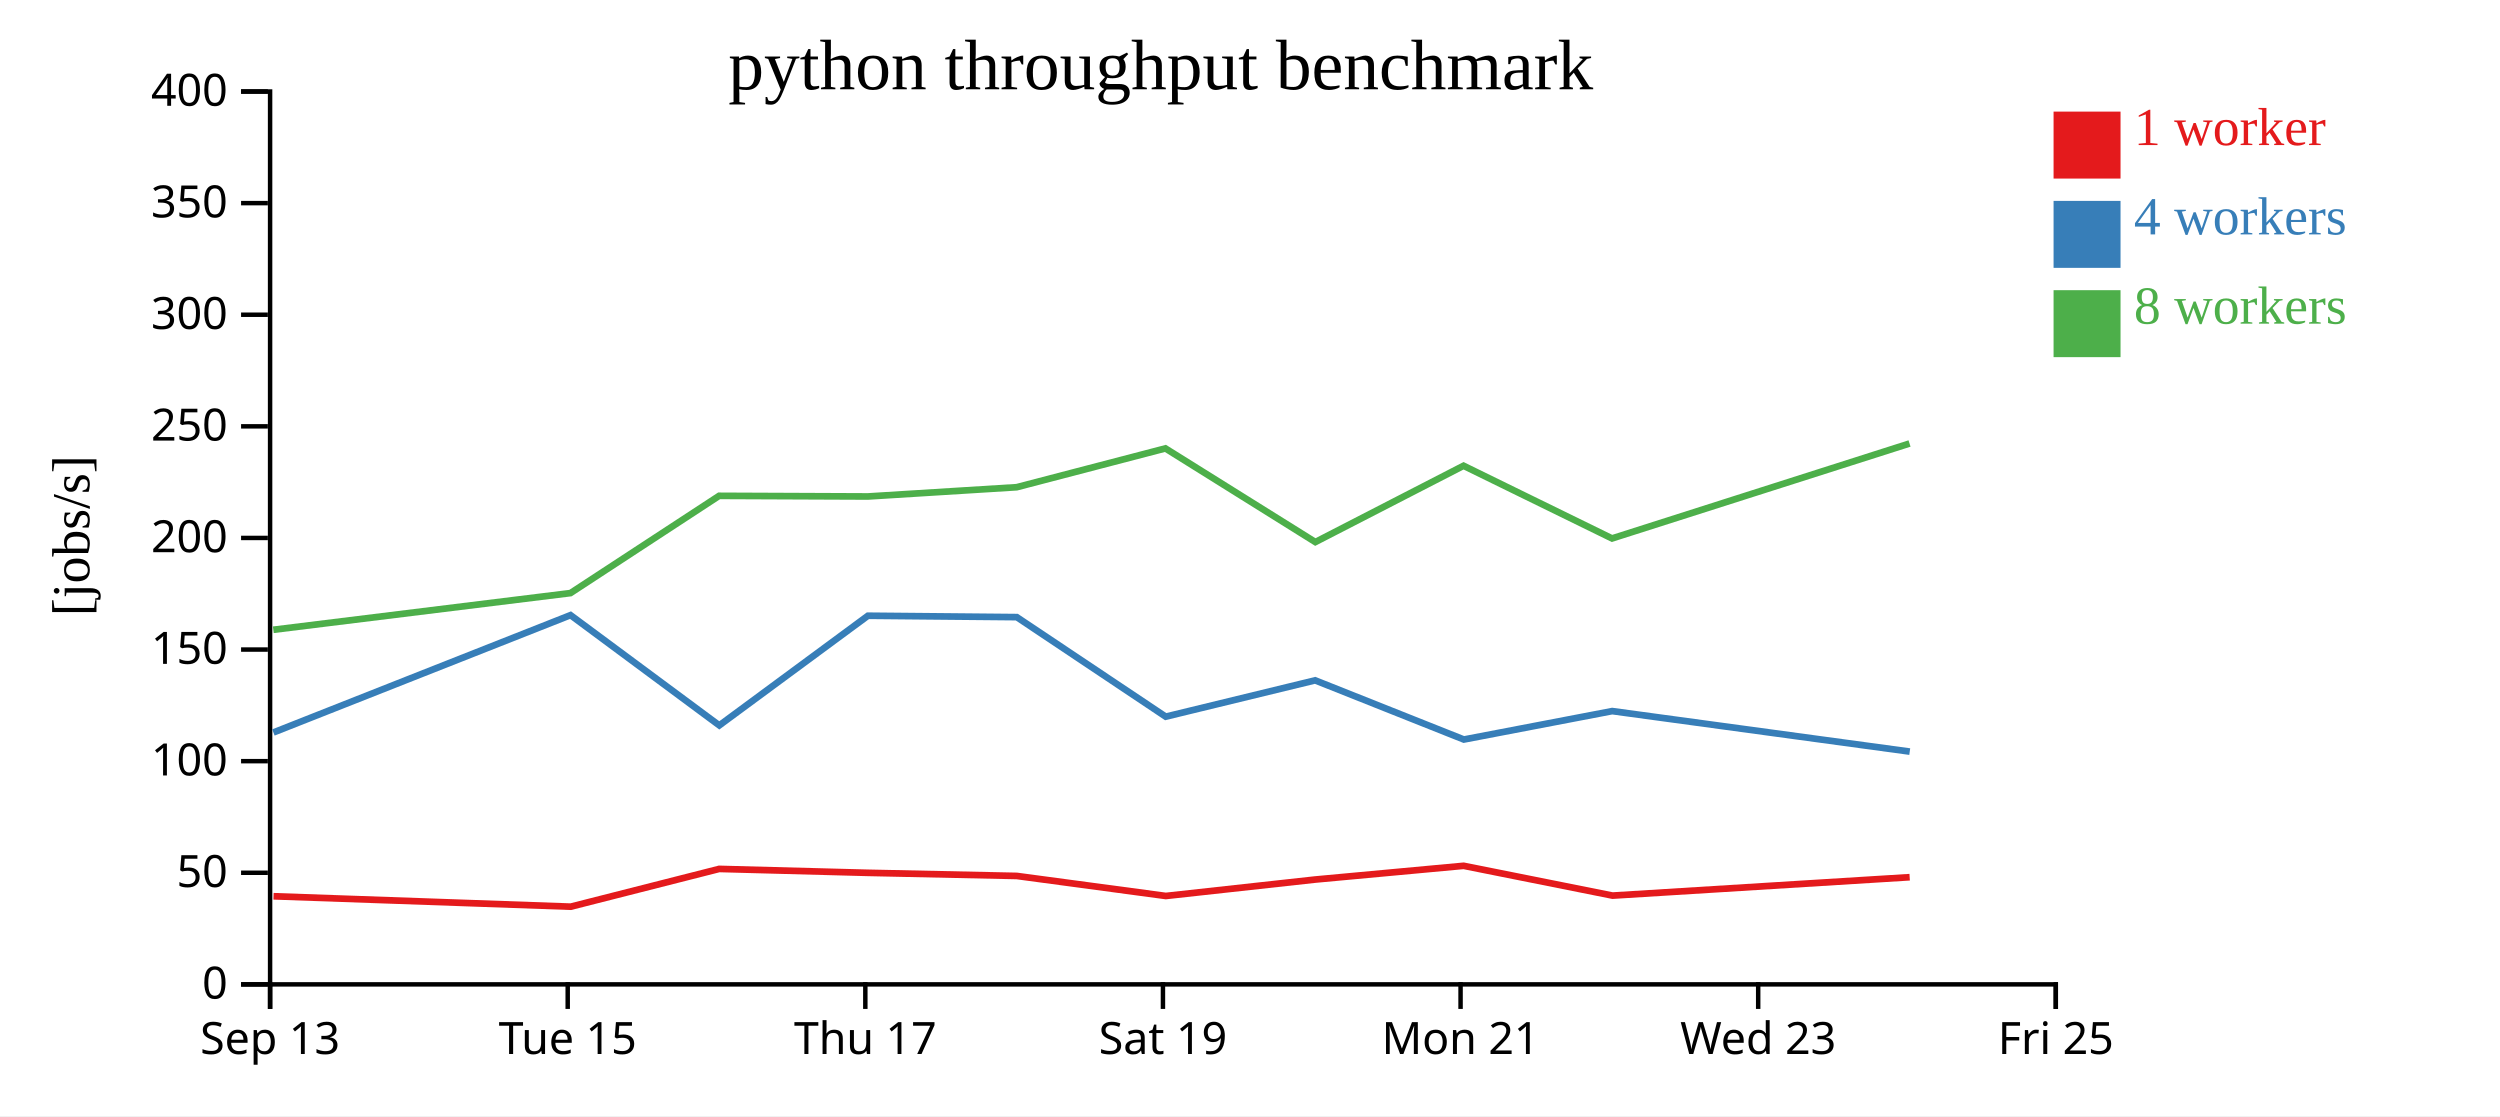
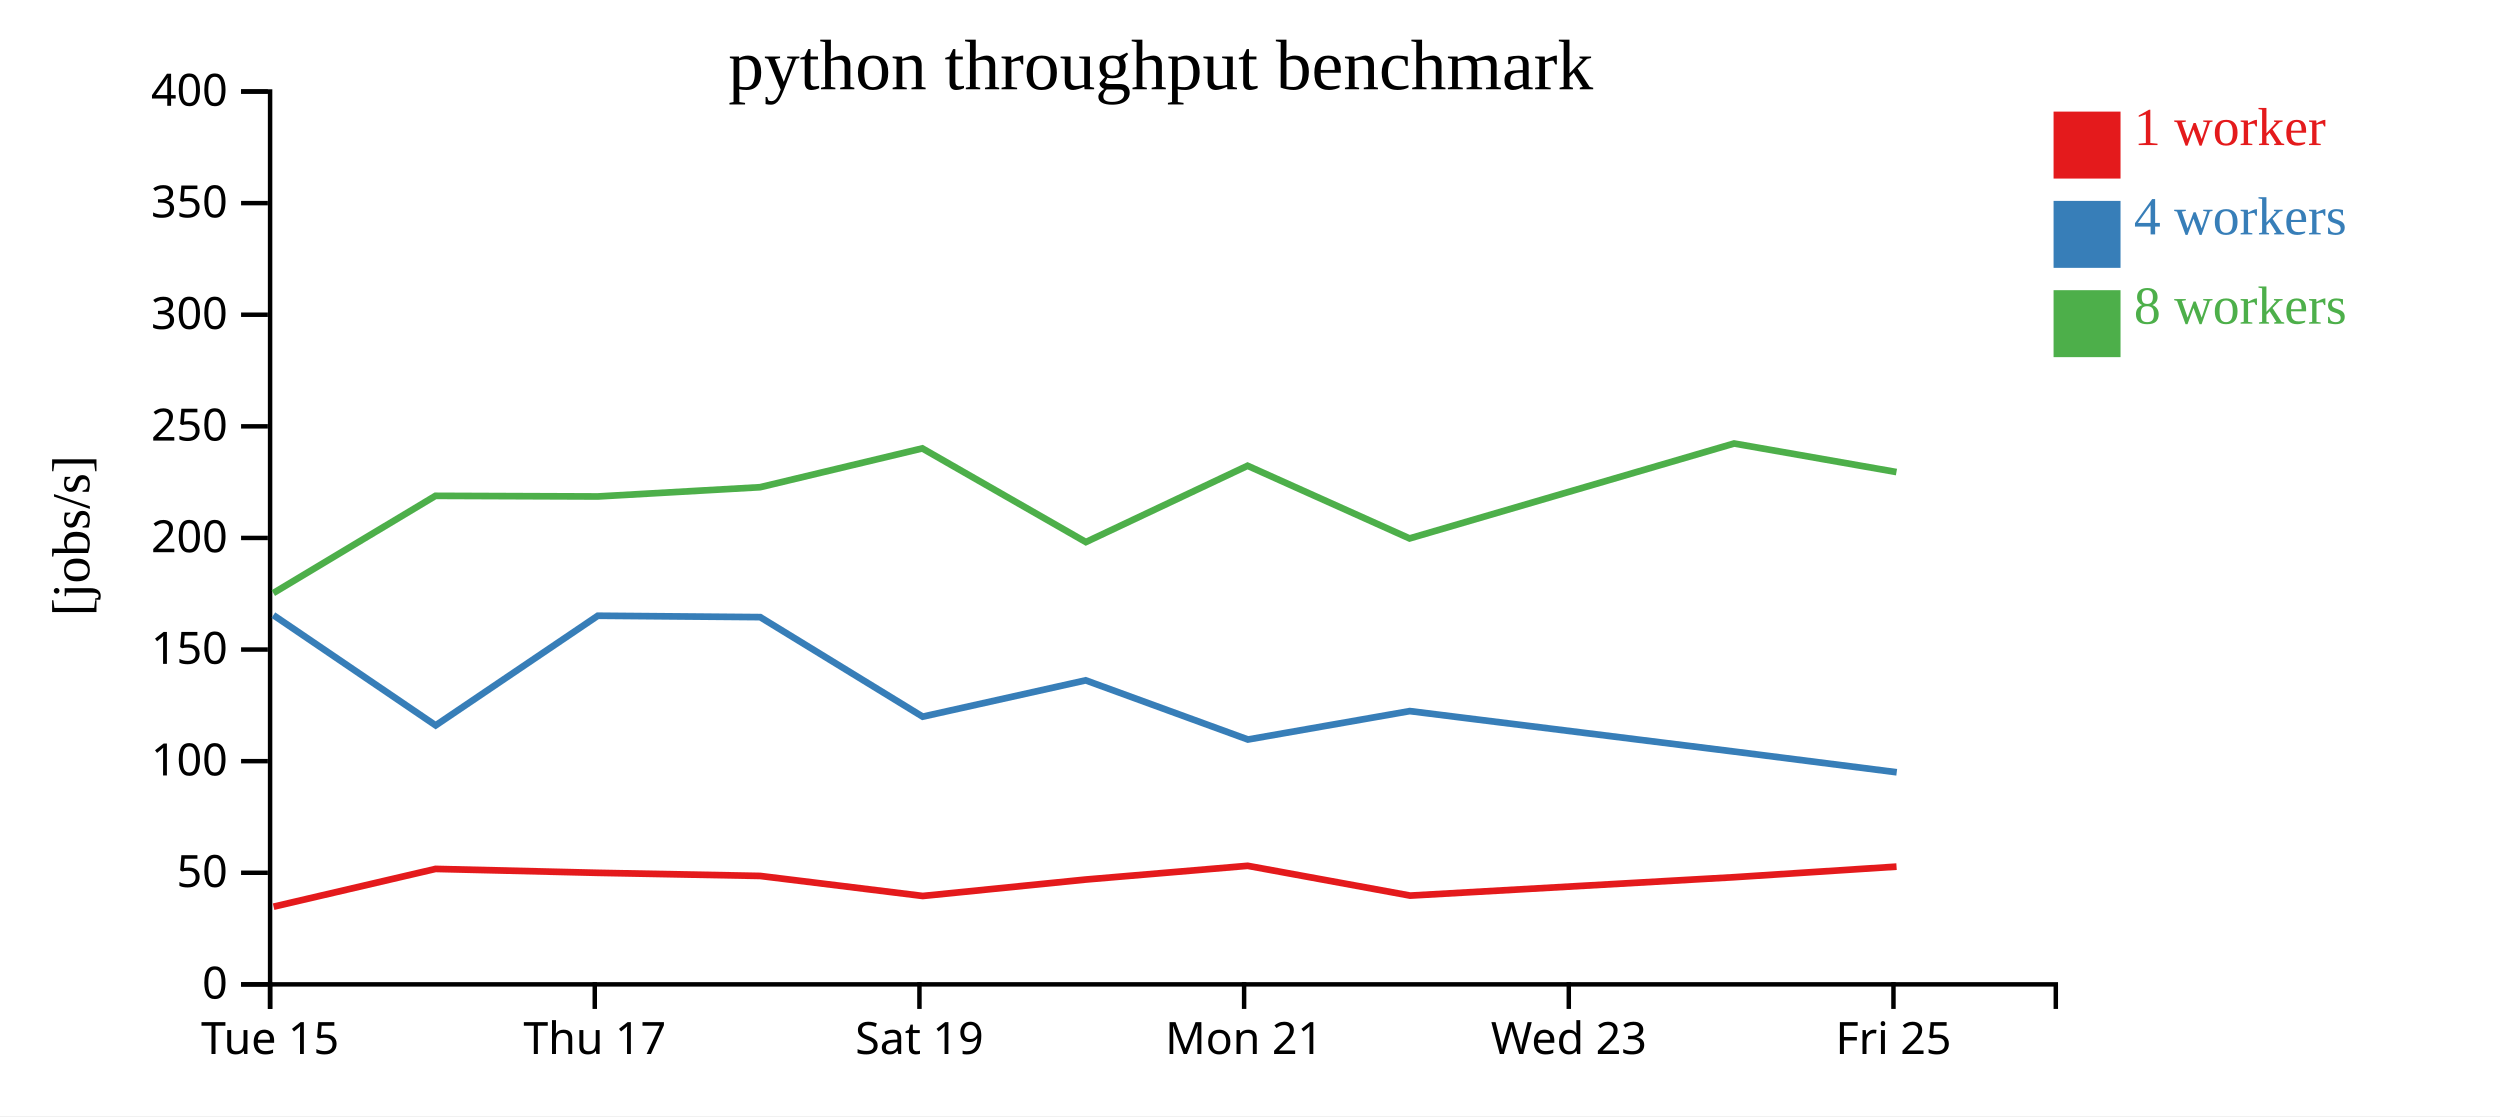
<svg xmlns="http://www.w3.org/2000/svg" width="560" height="250">
  <rect width="100%" height="100%" fill="white" />
  <g transform="translate(60,20)">
    <g transform="translate(0,200)" fill="none" font-size="10" font-family="sans-serif" text-anchor="middle">
      <path class="domain" stroke="currentColor" d="M0.5,6V0.5H400.5V6" />
      <g class="tick" opacity="1" transform="translate(0.5,0)">
        <line stroke="currentColor" y2="6" />
-         <text fill="currentColor" y="9" dy="0.71em">Sep 13</text>
-       </g>
-       <g class="tick" opacity="1" transform="translate(67.16667,0)">
-         <line stroke="currentColor" y2="6" />
        <text fill="currentColor" y="9" dy="0.71em">Tue 15</text>
      </g>
-       <g class="tick" opacity="1" transform="translate(133.8333,0)">
+       <g class="tick" opacity="1" transform="translate(73.22727,0)">
        <line stroke="currentColor" y2="6" />
        <text fill="currentColor" y="9" dy="0.71em">Thu 17</text>
      </g>
-       <g class="tick" opacity="1" transform="translate(200.5,0)">
+       <g class="tick" opacity="1" transform="translate(145.9545,0)">
        <line stroke="currentColor" y2="6" />
        <text fill="currentColor" y="9" dy="0.71em">Sat 19</text>
      </g>
-       <g class="tick" opacity="1" transform="translate(267.1667,0)">
+       <g class="tick" opacity="1" transform="translate(218.6818,0)">
        <line stroke="currentColor" y2="6" />
        <text fill="currentColor" y="9" dy="0.71em">Mon 21</text>
      </g>
-       <g class="tick" opacity="1" transform="translate(333.8333,0)">
+       <g class="tick" opacity="1" transform="translate(291.4091,0)">
        <line stroke="currentColor" y2="6" />
        <text fill="currentColor" y="9" dy="0.71em">Wed 23</text>
      </g>
-       <g class="tick" opacity="1" transform="translate(400.5,0)">
+       <g class="tick" opacity="1" transform="translate(364.1364,0)">
        <line stroke="currentColor" y2="6" />
        <text fill="currentColor" y="9" dy="0.71em">Fri 25</text>
      </g>
    </g>
    <g fill="none" font-size="10" font-family="sans-serif" text-anchor="end">
      <path class="domain" stroke="currentColor" d="M-6,200.5H0.5V0.5H-6" />
      <g class="tick" opacity="1" transform="translate(0,200.5)">
        <line stroke="currentColor" x2="-6" />
        <text fill="currentColor" x="-9" dy="0.32em">0</text>
      </g>
      <g class="tick" opacity="1" transform="translate(0,175.5)">
        <line stroke="currentColor" x2="-6" />
        <text fill="currentColor" x="-9" dy="0.32em">50</text>
      </g>
      <g class="tick" opacity="1" transform="translate(0,150.5)">
        <line stroke="currentColor" x2="-6" />
        <text fill="currentColor" x="-9" dy="0.32em">100</text>
      </g>
      <g class="tick" opacity="1" transform="translate(0,125.5)">
        <line stroke="currentColor" x2="-6" />
        <text fill="currentColor" x="-9" dy="0.32em">150</text>
      </g>
      <g class="tick" opacity="1" transform="translate(0,100.5)">
        <line stroke="currentColor" x2="-6" />
        <text fill="currentColor" x="-9" dy="0.32em">200</text>
      </g>
      <g class="tick" opacity="1" transform="translate(0,75.5)">
        <line stroke="currentColor" x2="-6" />
        <text fill="currentColor" x="-9" dy="0.32em">250</text>
      </g>
      <g class="tick" opacity="1" transform="translate(0,50.5)">
        <line stroke="currentColor" x2="-6" />
        <text fill="currentColor" x="-9" dy="0.32em">300</text>
      </g>
      <g class="tick" opacity="1" transform="translate(0,25.5)">
        <line stroke="currentColor" x2="-6" />
        <text fill="currentColor" x="-9" dy="0.32em">350</text>
      </g>
      <g class="tick" opacity="1" transform="translate(0,0.5)">
        <line stroke="currentColor" x2="-6" />
        <text fill="currentColor" x="-9" dy="0.32em">400</text>
      </g>
    </g>
    <text text-anchor="middle" style="font-size: 12px" transform="rotate(-90)" y="-40" x="-100">[jobs/s]</text>
    <text text-anchor="middle" style="font-size: 16px" y="0" x="200">python throughput benchmark</text>
-     <path class="line" fill="none" stroke="#e41a1c" stroke-width="1.5" d="M1.272,180.763L67.844,183.097L101.099,174.637L134.42,175.514L167.752,176.211L201.142,180.698L234.561,177.022L267.852,173.942L301.211,180.616L367.765,176.493" />
-     <path class="line" fill="none" stroke="#377eb8" stroke-width="1.5" d="M1.242,144.076L67.799,117.79L101.122,142.485L134.421,117.925L167.756,118.238L201.12,140.533L234.588,132.396L267.903,145.652L301.133,139.286L367.783,148.358" />
-     <path class="line" fill="none" stroke="#4daf4a" stroke-width="1.5" d="M1.224,121.069L67.785,112.851L101.083,91.068L134.408,91.21L167.74,89.135L201.047,80.44L234.634,101.42L267.834,84.331L301.095,100.61L367.736,79.344" />
+     <path class="line" fill="none" stroke="#e41a1c" stroke-width="1.5" d="M1.284,183.097L37.563,174.637L73.912,175.514L110.275,176.211L146.7,180.698L183.157,177.022L219.474,173.942L255.867,180.616L328.471,176.493L364.825,174.123" />
+     <path class="line" fill="none" stroke="#377eb8" stroke-width="1.5" d="M1.236,117.79L37.588,142.485L73.914,117.925L110.279,118.238L146.677,140.533L183.187,132.396L219.53,145.652L255.781,139.286L328.491,148.358L364.868,152.993" />
+     <path class="line" fill="none" stroke="#4daf4a" stroke-width="1.5" d="M1.22,112.851L37.545,91.068L73.9,91.21L110.262,89.135L146.597,80.44L183.237,101.42L219.455,84.331L255.74,100.61L328.439,79.344L364.807,85.74" />
    <rect class="dot" x="400" y="5" width="15" height="15" style="fill: #e41a1c;" />
    <rect class="dot" x="400" y="25" width="15" height="15" style="fill: #377eb8;" />
    <rect class="dot" x="400" y="45" width="15" height="15" style="fill: #4daf4a;" />
    <text class="label" x="418" y="12.5" style="fill: #e41a1c; alignment-baseline: middle;" text-anchor="left">1 worker</text>
    <text class="label" x="418" y="32.5" style="fill: #377eb8; alignment-baseline: middle;" text-anchor="left">4 workers</text>
    <text class="label" x="418" y="52.5" style="fill: #4daf4a; alignment-baseline: middle;" text-anchor="left">8 workers</text>
  </g>
</svg>
